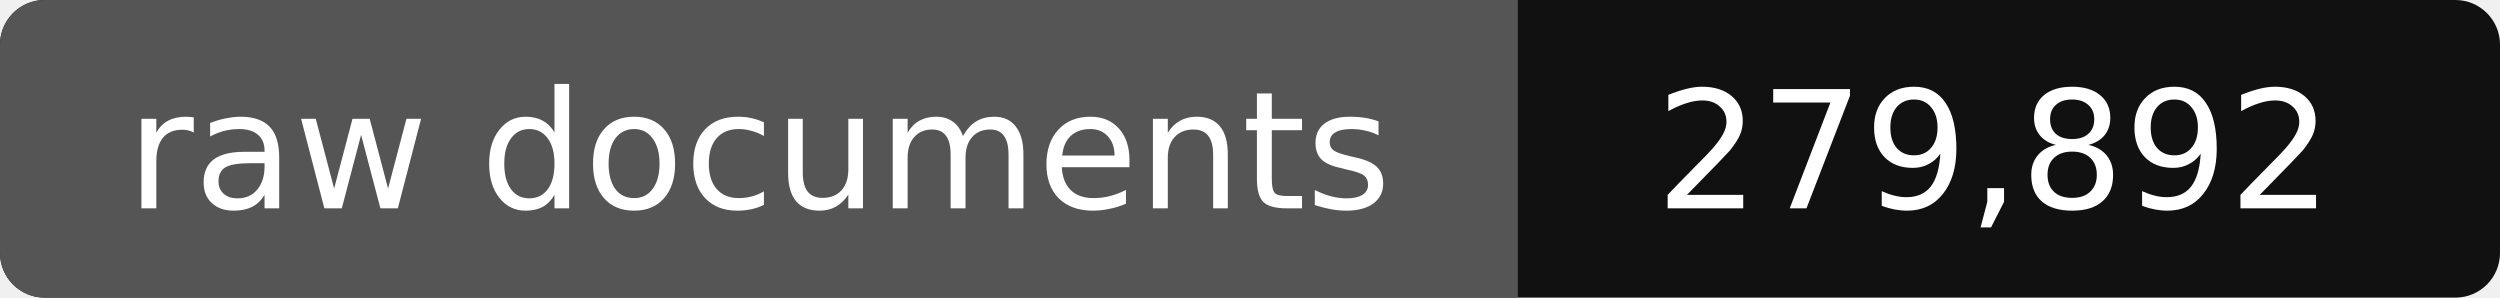
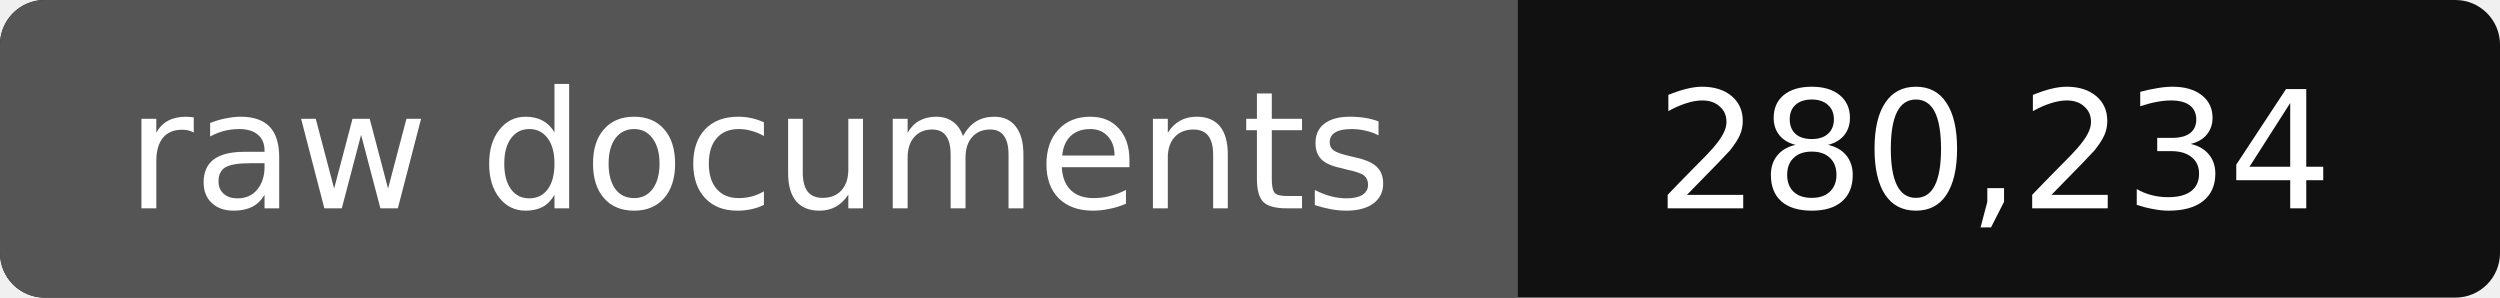
- <svg xmlns="http://www.w3.org/2000/svg" width="168" height="20" role="img" aria-label="raw documents: 279,892">
+ <svg xmlns="http://www.w3.org/2000/svg" width="168" height="20" role="img" aria-label="raw documents: 280,234">
  <rect width="168" height="20" rx="3" fill="#111" />
  <path fill="#555" d="M3 0h99v20H3a3 3 0 0 1-3-3V3a3 3 0 0 1 3-3z" />
  <g fill="#fff" text-anchor="middle" font-family="Verdana,DejaVu Sans,sans-serif" font-size="11">
    <text x="51" y="14">raw documents</text>
-     <text x="134" y="14">279,892</text>
+     <text x="134" y="14">280,234</text>
  </g>
</svg>
